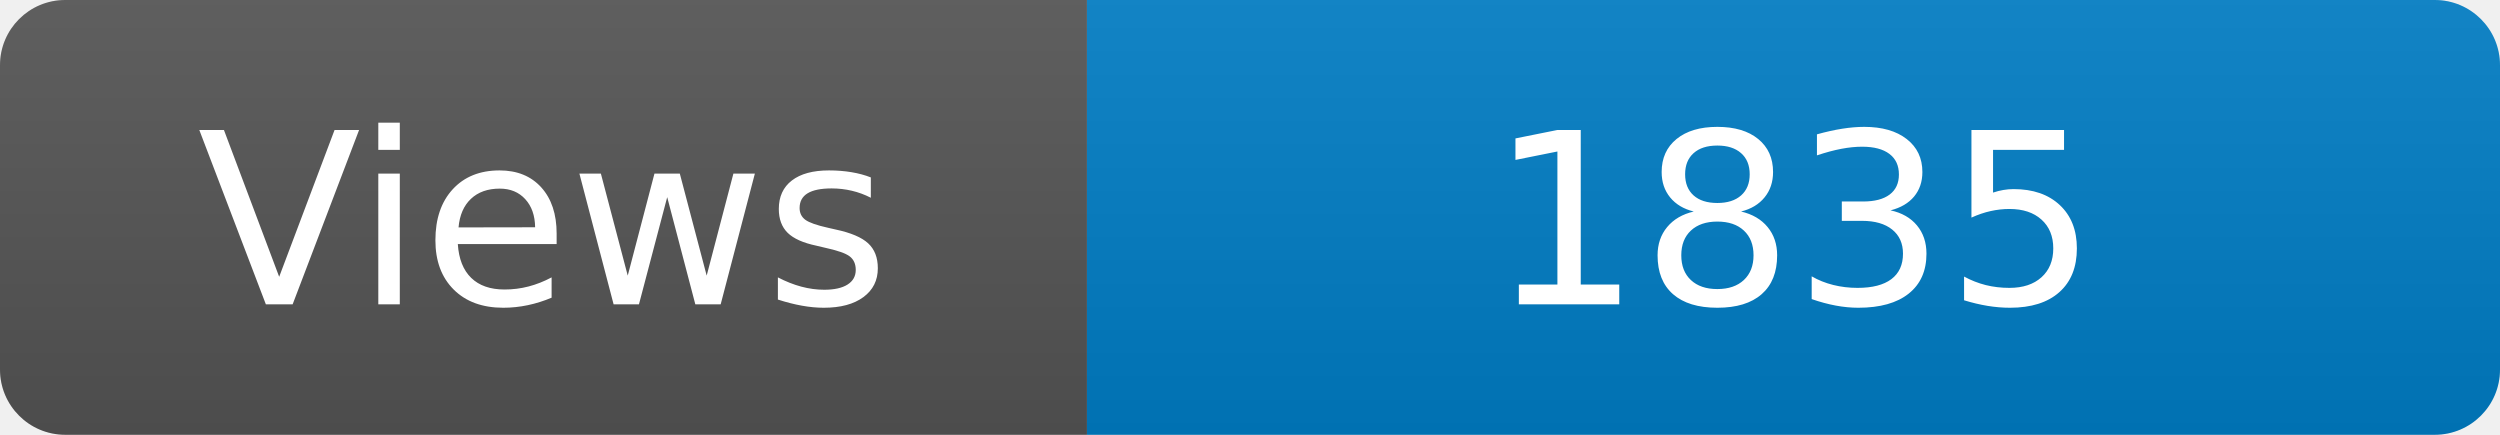
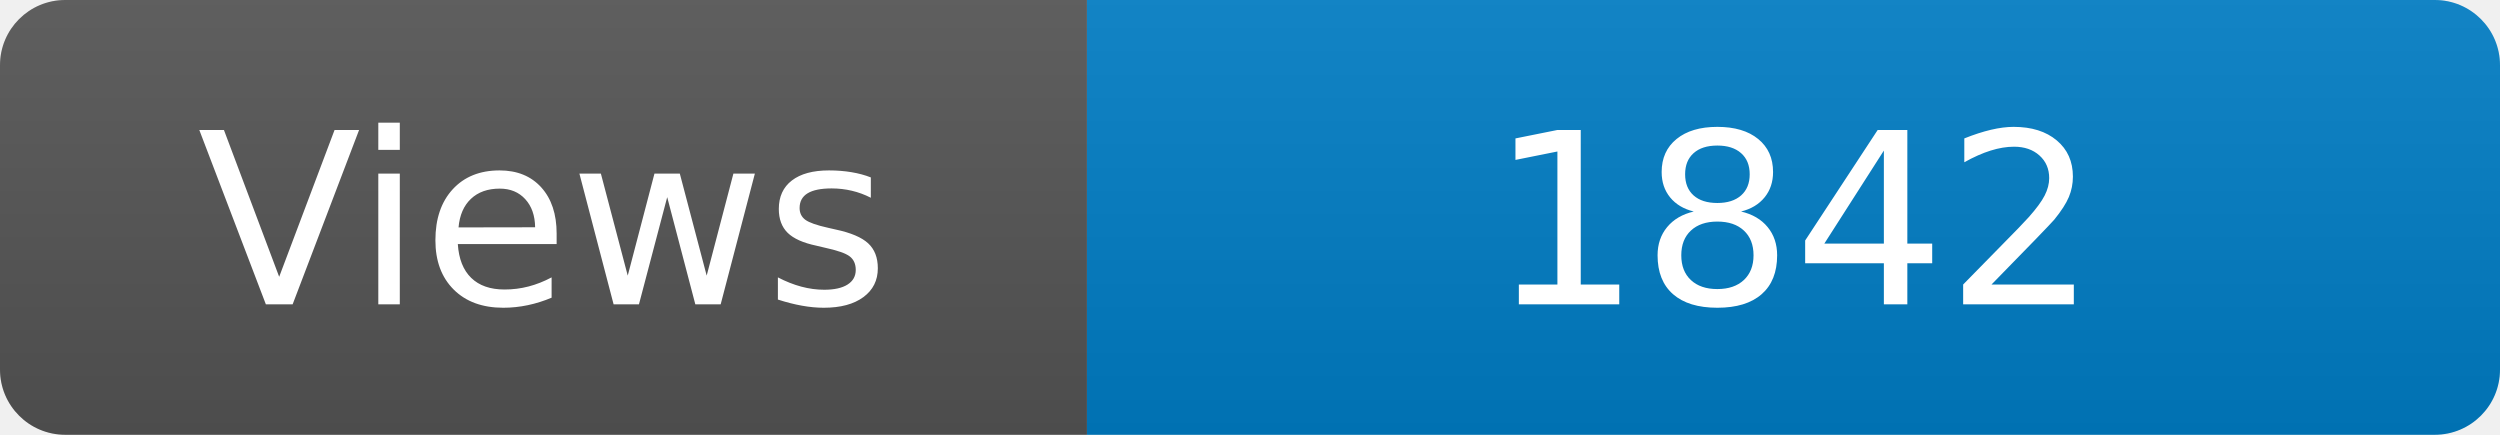
<svg xmlns="http://www.w3.org/2000/svg" width="115" height="20" role="img" aria-label="Maintained?: yes">
  <linearGradient id="s" x2="0" y2="100%">
    <stop offset="0" stop-color="#bbb" stop-opacity=".1" />
    <stop offset="1" stop-opacity=".1" />
  </linearGradient>
  <clipPath id="r">
    <rect width="115" height="20" rx="3" fill="#fff" />
  </clipPath>
  <g clip-path="url(#r)">
    <rect width="50" height="20" fill="#555" />
    <rect x="50" width="160" height="20" fill="#007ec6" />
    <rect width="115" height="20" fill="url(#s)" />
  </g>
  <g fill="#fff" text-anchor="middle" font-family="Verdana,Geneva,DejaVu Sans,sans-serif" font-size="110">
    <text x="250" y="140" transform="scale(.1)" fill="#fff">Views</text>
-     <text x="825" y="140" transform="scale(.1)" fill="#fff">1835</text>
+     <text x="825" y="140" transform="scale(.1)" fill="#fff">1842</text>
  </g>
</svg>
